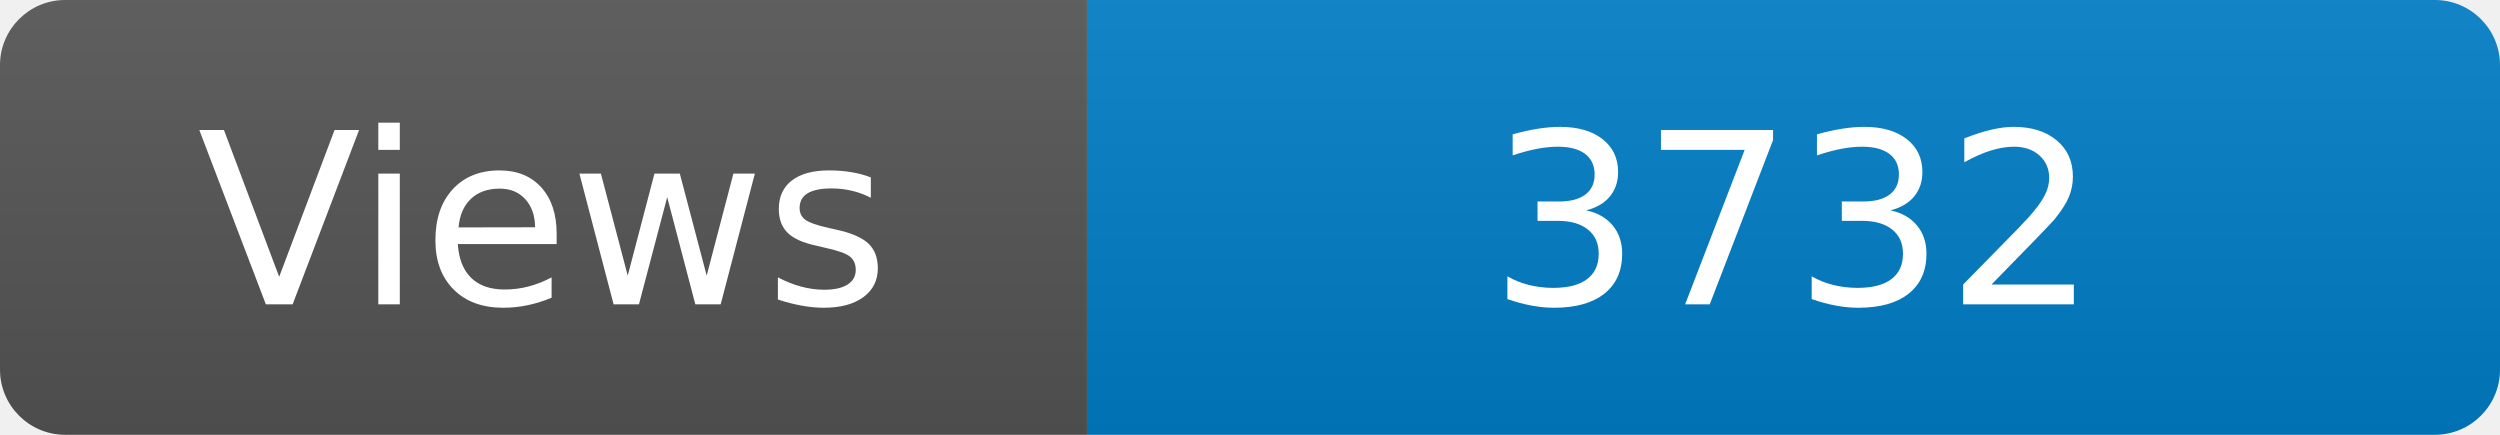
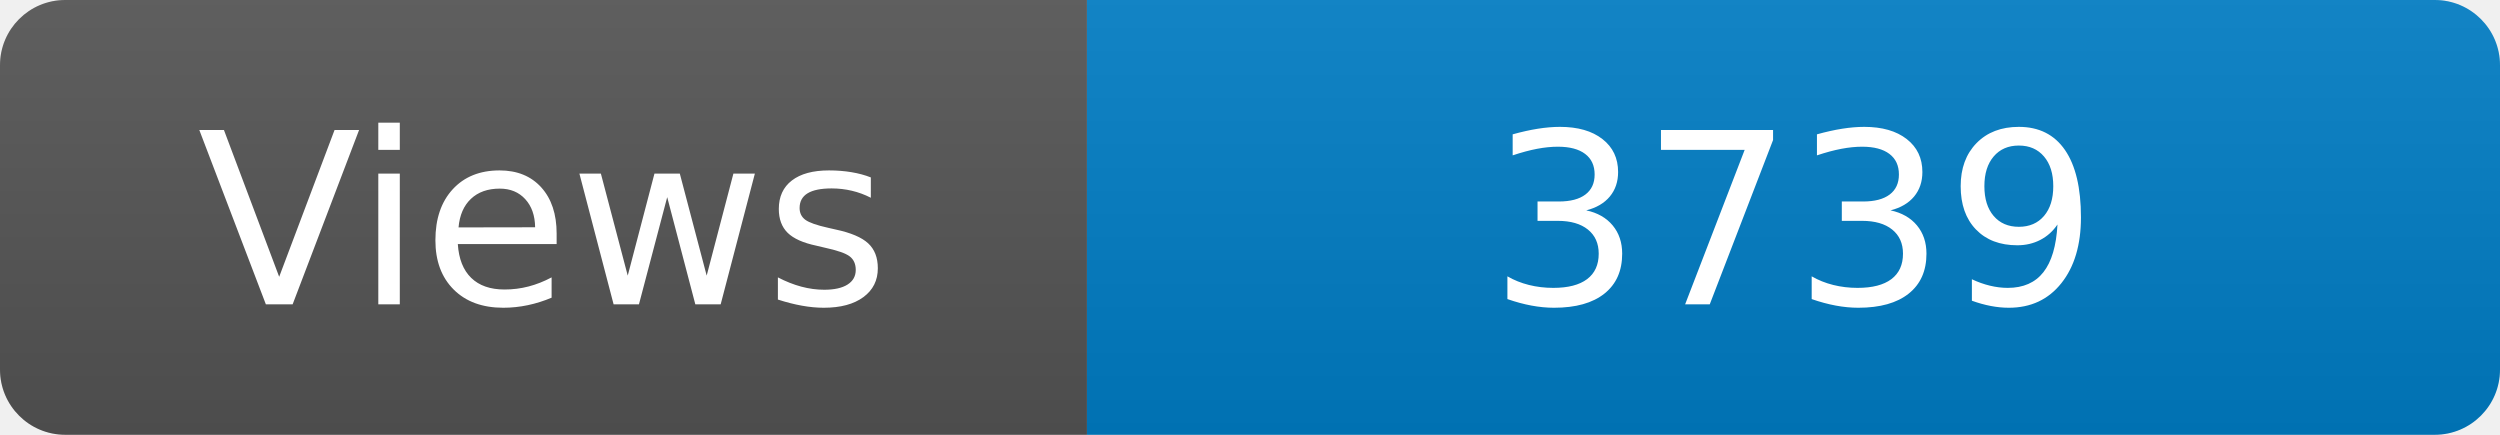
<svg xmlns="http://www.w3.org/2000/svg" width="115" height="20" role="img" aria-label="Maintained?: yes">
  <linearGradient id="s" x2="0" y2="100%">
    <stop offset="0" stop-color="#bbb" stop-opacity=".1" />
    <stop offset="1" stop-opacity=".1" />
  </linearGradient>
  <clipPath id="r">
    <rect width="115" height="20" rx="3" fill="#fff" />
  </clipPath>
  <g clip-path="url(#r)">
    <rect width="50" height="20" fill="#555" />
    <rect x="50" width="160" height="20" fill="#007ec6" />
    <rect width="115" height="20" fill="url(#s)" />
  </g>
  <g fill="#fff" text-anchor="middle" font-family="Verdana,Geneva,DejaVu Sans,sans-serif" font-size="110">
    <text x="250" y="140" transform="scale(.1)" fill="#fff">Views</text>
-     <text x="825" y="140" transform="scale(.1)" fill="#fff">3732</text>
+     <text x="825" y="140" transform="scale(.1)" fill="#fff">3739</text>
  </g>
</svg>
